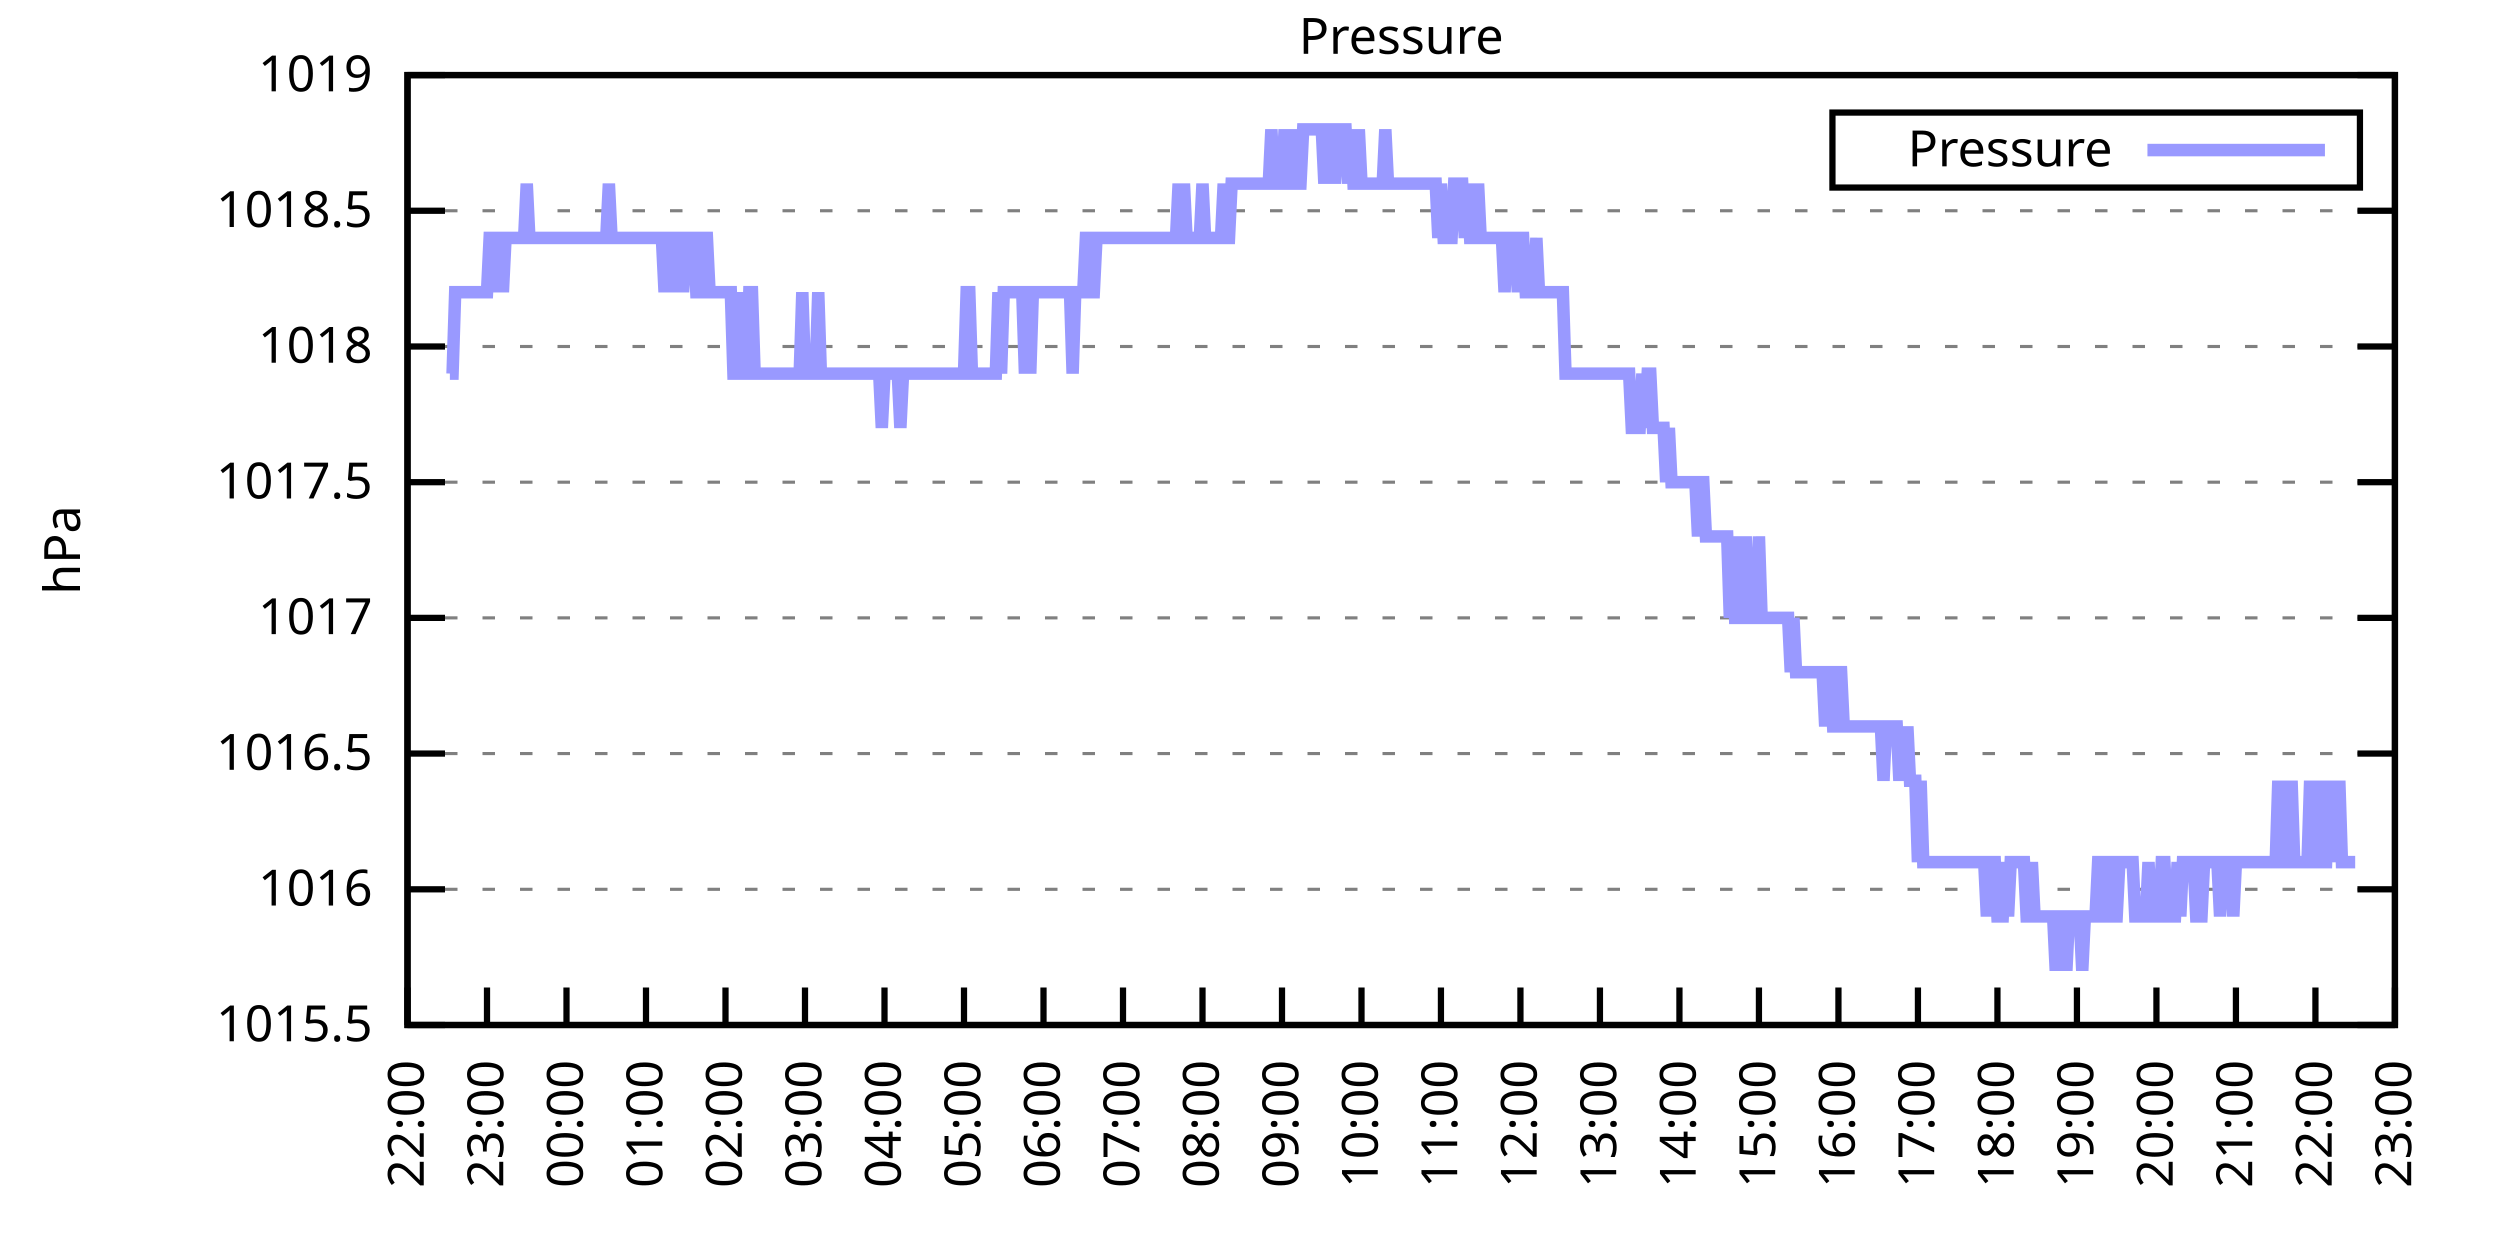
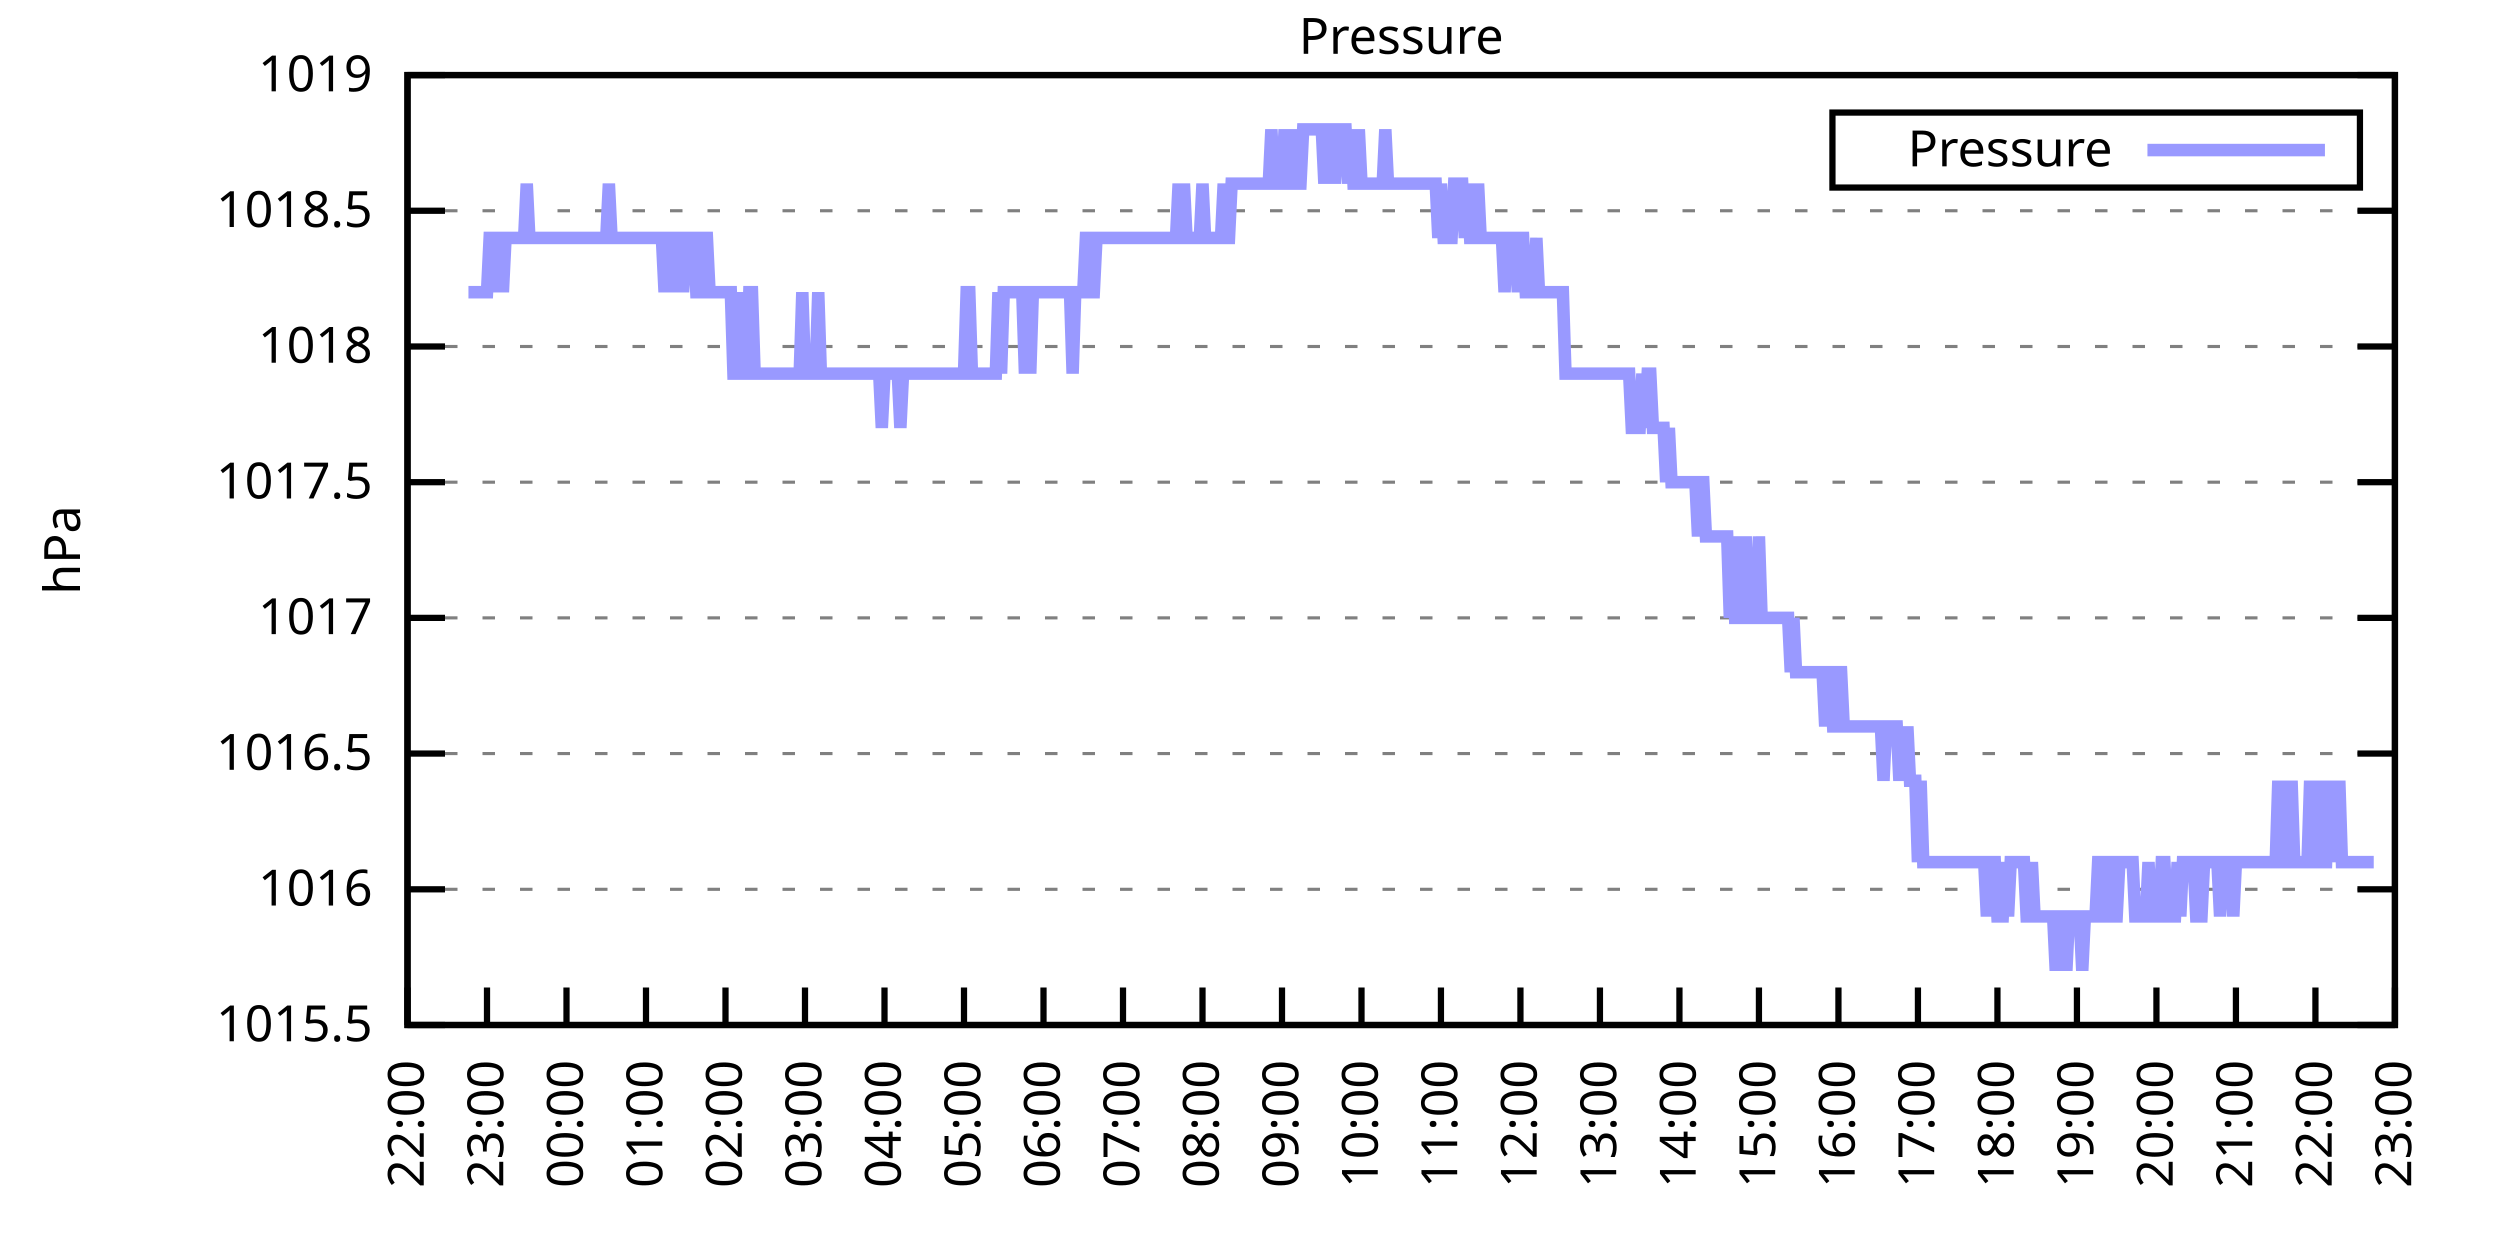
<svg xmlns="http://www.w3.org/2000/svg" xmlns:xlink="http://www.w3.org/1999/xlink" width="400" height="200" viewBox="0 0 400 200">
  <g id="gnuplot_canvas">
    <rect x="0" y="0" width="400" height="200" fill="none" />
    <defs>
      <circle id="gpDot" r="0.5" stroke-width="0.5" stroke="currentColor" />
      <path id="gpPt0" stroke-width="0.333" stroke="currentColor" d="M-1,0 h2 M0,-1 v2" />
      <path id="gpPt1" stroke-width="0.333" stroke="currentColor" d="M-1,-1 L1,1 M1,-1 L-1,1" />
      <path id="gpPt2" stroke-width="0.333" stroke="currentColor" d="M-1,0 L1,0 M0,-1 L0,1 M-1,-1 L1,1 M-1,1 L1,-1" />
      <rect id="gpPt3" stroke-width="0.333" stroke="currentColor" x="-1" y="-1" width="2" height="2" />
      <rect id="gpPt4" stroke-width="0.333" stroke="currentColor" fill="currentColor" x="-1" y="-1" width="2" height="2" />
      <circle id="gpPt5" stroke-width="0.333" stroke="currentColor" cx="0" cy="0" r="1" />
      <use xlink:href="#gpPt5" id="gpPt6" fill="currentColor" stroke="none" />
      <path id="gpPt7" stroke-width="0.333" stroke="currentColor" d="M0,-1.33 L-1.33,0.67 L1.33,0.67 z" />
      <use xlink:href="#gpPt7" id="gpPt8" fill="currentColor" stroke="none" />
      <use xlink:href="#gpPt7" id="gpPt9" stroke="currentColor" transform="rotate(180)" />
      <use xlink:href="#gpPt9" id="gpPt10" fill="currentColor" stroke="none" />
      <use xlink:href="#gpPt3" id="gpPt11" stroke="currentColor" transform="rotate(45)" />
      <use xlink:href="#gpPt11" id="gpPt12" fill="currentColor" stroke="none" />
      <path id="gpPt13" stroke-width="0.333" stroke="currentColor" d="M0,1.330 L1.265,0.411 L0.782,-1.067 L-0.782,-1.076 L-1.265,0.411 z" />
      <use xlink:href="#gpPt13" id="gpPt14" fill="currentColor" stroke="none" />
      <filter id="textbox" filterUnits="objectBoundingBox" x="0" y="0" height="1" width="1">
        <feFlood flood-color="white" flood-opacity="1" result="bgnd" />
        <feComposite in="SourceGraphic" in2="bgnd" operator="atop" />
      </filter>
      <filter id="greybox" filterUnits="objectBoundingBox" x="0" y="0" height="1" width="1">
        <feFlood flood-color="lightgrey" flood-opacity="1" result="grey" />
        <feComposite in="SourceGraphic" in2="grey" operator="atop" />
      </filter>
    </defs>
    <g fill="none" color="white" stroke="currentColor" stroke-width="1.00" stroke-linecap="butt" stroke-linejoin="miter">
</g>
    <g fill="none" color="black" stroke="currentColor" stroke-width="1.00" stroke-linecap="butt" stroke-linejoin="miter">
      <g stroke="none" shape-rendering="crispEdges">
        <polygon fill="rgb(255, 255, 255)" points="65.20,164.00 383.18,164.00 383.18,12.02 65.20,12.02 " />
      </g>
    </g>
    <g fill="none" color="black" stroke="currentColor" stroke-width="1.00" stroke-linecap="butt" stroke-linejoin="miter">
</g>
    <g fill="none" color="black" stroke="black" stroke-width="0.50" stroke-linecap="butt" stroke-linejoin="miter">
</g>
    <g fill="none" color="gray" stroke="currentColor" stroke-width="0.50" stroke-linecap="butt" stroke-linejoin="miter">
      <path stroke="gray" stroke-dasharray="2,4" class="gridline" d="M65.20,164.00 L383.19,164.00  " />
    </g>
    <g fill="none" color="gray" stroke="gray" stroke-width="1.00" stroke-linecap="butt" stroke-linejoin="miter">
</g>
    <g fill="none" color="black" stroke="currentColor" stroke-width="1.00" stroke-linecap="butt" stroke-linejoin="miter">
      <path stroke="black" d="M65.20,164.00 L71.20,164.00 M383.19,164.00 L377.19,164.00  " />
      <g transform="translate(59.60,166.60)" stroke="none" fill="black" font-family="Sans" font-size="8.00" text-anchor="end">
        <text>
          <tspan font-family="Sans"> 1015.5</tspan>
        </text>
      </g>
    </g>
    <g fill="none" color="black" stroke="currentColor" stroke-width="1.00" stroke-linecap="butt" stroke-linejoin="miter">
</g>
    <g fill="none" color="black" stroke="black" stroke-width="0.50" stroke-linecap="butt" stroke-linejoin="miter">
</g>
    <g fill="none" color="gray" stroke="currentColor" stroke-width="0.50" stroke-linecap="butt" stroke-linejoin="miter">
      <path stroke="gray" stroke-dasharray="2,4" class="gridline" d="M65.20,142.29 L383.19,142.29  " />
    </g>
    <g fill="none" color="gray" stroke="gray" stroke-width="1.00" stroke-linecap="butt" stroke-linejoin="miter">
</g>
    <g fill="none" color="black" stroke="currentColor" stroke-width="1.00" stroke-linecap="butt" stroke-linejoin="miter">
      <path stroke="black" d="M65.20,142.29 L71.20,142.29 M383.19,142.29 L377.19,142.29  " />
      <g transform="translate(59.60,144.89)" stroke="none" fill="black" font-family="Sans" font-size="8.00" text-anchor="end">
        <text>
          <tspan font-family="Sans"> 1016</tspan>
        </text>
      </g>
    </g>
    <g fill="none" color="black" stroke="currentColor" stroke-width="1.00" stroke-linecap="butt" stroke-linejoin="miter">
</g>
    <g fill="none" color="black" stroke="black" stroke-width="0.50" stroke-linecap="butt" stroke-linejoin="miter">
</g>
    <g fill="none" color="gray" stroke="currentColor" stroke-width="0.50" stroke-linecap="butt" stroke-linejoin="miter">
      <path stroke="gray" stroke-dasharray="2,4" class="gridline" d="M65.20,120.57 L383.19,120.57  " />
    </g>
    <g fill="none" color="gray" stroke="gray" stroke-width="1.00" stroke-linecap="butt" stroke-linejoin="miter">
</g>
    <g fill="none" color="black" stroke="currentColor" stroke-width="1.00" stroke-linecap="butt" stroke-linejoin="miter">
      <path stroke="black" d="M65.20,120.57 L71.20,120.57 M383.19,120.57 L377.19,120.57  " />
      <g transform="translate(59.60,123.17)" stroke="none" fill="black" font-family="Sans" font-size="8.00" text-anchor="end">
        <text>
          <tspan font-family="Sans"> 1016.5</tspan>
        </text>
      </g>
    </g>
    <g fill="none" color="black" stroke="currentColor" stroke-width="1.00" stroke-linecap="butt" stroke-linejoin="miter">
</g>
    <g fill="none" color="black" stroke="black" stroke-width="0.50" stroke-linecap="butt" stroke-linejoin="miter">
</g>
    <g fill="none" color="gray" stroke="currentColor" stroke-width="0.50" stroke-linecap="butt" stroke-linejoin="miter">
      <path stroke="gray" stroke-dasharray="2,4" class="gridline" d="M65.20,98.86 L383.19,98.86  " />
    </g>
    <g fill="none" color="gray" stroke="gray" stroke-width="1.00" stroke-linecap="butt" stroke-linejoin="miter">
</g>
    <g fill="none" color="black" stroke="currentColor" stroke-width="1.00" stroke-linecap="butt" stroke-linejoin="miter">
      <path stroke="black" d="M65.20,98.86 L71.20,98.86 M383.19,98.86 L377.19,98.86  " />
      <g transform="translate(59.60,101.46)" stroke="none" fill="black" font-family="Sans" font-size="8.00" text-anchor="end">
        <text>
          <tspan font-family="Sans"> 1017</tspan>
        </text>
      </g>
    </g>
    <g fill="none" color="black" stroke="currentColor" stroke-width="1.00" stroke-linecap="butt" stroke-linejoin="miter">
</g>
    <g fill="none" color="black" stroke="black" stroke-width="0.50" stroke-linecap="butt" stroke-linejoin="miter">
</g>
    <g fill="none" color="gray" stroke="currentColor" stroke-width="0.50" stroke-linecap="butt" stroke-linejoin="miter">
      <path stroke="gray" stroke-dasharray="2,4" class="gridline" d="M65.20,77.15 L383.19,77.15  " />
    </g>
    <g fill="none" color="gray" stroke="gray" stroke-width="1.00" stroke-linecap="butt" stroke-linejoin="miter">
</g>
    <g fill="none" color="black" stroke="currentColor" stroke-width="1.00" stroke-linecap="butt" stroke-linejoin="miter">
      <path stroke="black" d="M65.20,77.15 L71.20,77.15 M383.19,77.15 L377.19,77.15  " />
      <g transform="translate(59.60,79.75)" stroke="none" fill="black" font-family="Sans" font-size="8.00" text-anchor="end">
        <text>
          <tspan font-family="Sans"> 1017.5</tspan>
        </text>
      </g>
    </g>
    <g fill="none" color="black" stroke="currentColor" stroke-width="1.00" stroke-linecap="butt" stroke-linejoin="miter">
</g>
    <g fill="none" color="black" stroke="black" stroke-width="0.50" stroke-linecap="butt" stroke-linejoin="miter">
</g>
    <g fill="none" color="gray" stroke="currentColor" stroke-width="0.50" stroke-linecap="butt" stroke-linejoin="miter">
      <path stroke="gray" stroke-dasharray="2,4" class="gridline" d="M65.20,55.44 L383.19,55.44  " />
    </g>
    <g fill="none" color="gray" stroke="gray" stroke-width="1.00" stroke-linecap="butt" stroke-linejoin="miter">
</g>
    <g fill="none" color="black" stroke="currentColor" stroke-width="1.00" stroke-linecap="butt" stroke-linejoin="miter">
      <path stroke="black" d="M65.20,55.44 L71.20,55.44 M383.19,55.44 L377.19,55.44  " />
      <g transform="translate(59.60,58.04)" stroke="none" fill="black" font-family="Sans" font-size="8.00" text-anchor="end">
        <text>
          <tspan font-family="Sans"> 1018</tspan>
        </text>
      </g>
    </g>
    <g fill="none" color="black" stroke="currentColor" stroke-width="1.00" stroke-linecap="butt" stroke-linejoin="miter">
</g>
    <g fill="none" color="black" stroke="black" stroke-width="0.50" stroke-linecap="butt" stroke-linejoin="miter">
</g>
    <g fill="none" color="gray" stroke="currentColor" stroke-width="0.50" stroke-linecap="butt" stroke-linejoin="miter">
      <path stroke="gray" stroke-dasharray="2,4" class="gridline" d="M65.20,33.72 L383.19,33.72  " />
    </g>
    <g fill="none" color="gray" stroke="gray" stroke-width="1.00" stroke-linecap="butt" stroke-linejoin="miter">
</g>
    <g fill="none" color="black" stroke="currentColor" stroke-width="1.00" stroke-linecap="butt" stroke-linejoin="miter">
      <path stroke="black" d="M65.20,33.72 L71.20,33.72 M383.19,33.72 L377.19,33.72  " />
      <g transform="translate(59.60,36.32)" stroke="none" fill="black" font-family="Sans" font-size="8.00" text-anchor="end">
        <text>
          <tspan font-family="Sans"> 1018.5</tspan>
        </text>
      </g>
    </g>
    <g fill="none" color="black" stroke="currentColor" stroke-width="1.00" stroke-linecap="butt" stroke-linejoin="miter">
</g>
    <g fill="none" color="black" stroke="black" stroke-width="0.50" stroke-linecap="butt" stroke-linejoin="miter">
</g>
    <g fill="none" color="gray" stroke="currentColor" stroke-width="0.50" stroke-linecap="butt" stroke-linejoin="miter">
      <path stroke="gray" stroke-dasharray="2,4" class="gridline" d="M65.20,12.01 L383.19,12.01  " />
    </g>
    <g fill="none" color="gray" stroke="gray" stroke-width="1.00" stroke-linecap="butt" stroke-linejoin="miter">
</g>
    <g fill="none" color="black" stroke="currentColor" stroke-width="1.00" stroke-linecap="butt" stroke-linejoin="miter">
      <path stroke="black" d="M65.20,12.01 L71.20,12.01 M383.19,12.01 L377.19,12.01  " />
      <g transform="translate(59.60,14.61)" stroke="none" fill="black" font-family="Sans" font-size="8.00" text-anchor="end">
        <text>
          <tspan font-family="Sans"> 1019</tspan>
        </text>
      </g>
    </g>
    <g fill="none" color="black" stroke="currentColor" stroke-width="1.00" stroke-linecap="butt" stroke-linejoin="miter">
      <path stroke="black" d="M65.20,164.00 L65.20,158.00  " />
      <g transform="translate(67.80,169.60) rotate(270.00)" stroke="none" fill="black" font-family="Sans" font-size="8.00" text-anchor="end">
        <text>
          <tspan font-family="Sans">22:00</tspan>
        </text>
      </g>
    </g>
    <g fill="none" color="black" stroke="currentColor" stroke-width="1.00" stroke-linecap="butt" stroke-linejoin="miter">
      <path stroke="black" d="M77.92,164.00 L77.92,158.00  " />
      <g transform="translate(80.52,169.60) rotate(270.00)" stroke="none" fill="black" font-family="Sans" font-size="8.00" text-anchor="end">
        <text>
          <tspan font-family="Sans">23:00</tspan>
        </text>
      </g>
    </g>
    <g fill="none" color="black" stroke="currentColor" stroke-width="1.00" stroke-linecap="butt" stroke-linejoin="miter">
      <path stroke="black" d="M90.64,164.00 L90.64,158.00  " />
      <g transform="translate(93.24,169.60) rotate(270.00)" stroke="none" fill="black" font-family="Sans" font-size="8.00" text-anchor="end">
        <text>
          <tspan font-family="Sans">00:00</tspan>
        </text>
      </g>
    </g>
    <g fill="none" color="black" stroke="currentColor" stroke-width="1.00" stroke-linecap="butt" stroke-linejoin="miter">
      <path stroke="black" d="M103.36,164.00 L103.36,158.00  " />
      <g transform="translate(105.96,169.60) rotate(270.00)" stroke="none" fill="black" font-family="Sans" font-size="8.00" text-anchor="end">
        <text>
          <tspan font-family="Sans">01:00</tspan>
        </text>
      </g>
    </g>
    <g fill="none" color="black" stroke="currentColor" stroke-width="1.00" stroke-linecap="butt" stroke-linejoin="miter">
      <path stroke="black" d="M116.08,164.00 L116.08,158.00  " />
      <g transform="translate(118.68,169.60) rotate(270.00)" stroke="none" fill="black" font-family="Sans" font-size="8.00" text-anchor="end">
        <text>
          <tspan font-family="Sans">02:00</tspan>
        </text>
      </g>
    </g>
    <g fill="none" color="black" stroke="currentColor" stroke-width="1.00" stroke-linecap="butt" stroke-linejoin="miter">
      <path stroke="black" d="M128.80,164.00 L128.80,158.00  " />
      <g transform="translate(131.40,169.60) rotate(270.00)" stroke="none" fill="black" font-family="Sans" font-size="8.00" text-anchor="end">
        <text>
          <tspan font-family="Sans">03:00</tspan>
        </text>
      </g>
    </g>
    <g fill="none" color="black" stroke="currentColor" stroke-width="1.00" stroke-linecap="butt" stroke-linejoin="miter">
      <path stroke="black" d="M141.52,164.00 L141.52,158.00  " />
      <g transform="translate(144.12,169.60) rotate(270.00)" stroke="none" fill="black" font-family="Sans" font-size="8.00" text-anchor="end">
        <text>
          <tspan font-family="Sans">04:00</tspan>
        </text>
      </g>
    </g>
    <g fill="none" color="black" stroke="currentColor" stroke-width="1.00" stroke-linecap="butt" stroke-linejoin="miter">
      <path stroke="black" d="M154.24,164.00 L154.24,158.00  " />
      <g transform="translate(156.84,169.60) rotate(270.00)" stroke="none" fill="black" font-family="Sans" font-size="8.00" text-anchor="end">
        <text>
          <tspan font-family="Sans">05:00</tspan>
        </text>
      </g>
    </g>
    <g fill="none" color="black" stroke="currentColor" stroke-width="1.00" stroke-linecap="butt" stroke-linejoin="miter">
      <path stroke="black" d="M166.96,164.00 L166.96,158.00  " />
      <g transform="translate(169.56,169.60) rotate(270.00)" stroke="none" fill="black" font-family="Sans" font-size="8.00" text-anchor="end">
        <text>
          <tspan font-family="Sans">06:00</tspan>
        </text>
      </g>
    </g>
    <g fill="none" color="black" stroke="currentColor" stroke-width="1.00" stroke-linecap="butt" stroke-linejoin="miter">
      <path stroke="black" d="M179.68,164.00 L179.68,158.00  " />
      <g transform="translate(182.28,169.60) rotate(270.00)" stroke="none" fill="black" font-family="Sans" font-size="8.00" text-anchor="end">
        <text>
          <tspan font-family="Sans">07:00</tspan>
        </text>
      </g>
    </g>
    <g fill="none" color="black" stroke="currentColor" stroke-width="1.00" stroke-linecap="butt" stroke-linejoin="miter">
      <path stroke="black" d="M192.40,164.00 L192.40,158.00  " />
      <g transform="translate(195.00,169.60) rotate(270.00)" stroke="none" fill="black" font-family="Sans" font-size="8.00" text-anchor="end">
        <text>
          <tspan font-family="Sans">08:00</tspan>
        </text>
      </g>
    </g>
    <g fill="none" color="black" stroke="currentColor" stroke-width="1.00" stroke-linecap="butt" stroke-linejoin="miter">
      <path stroke="black" d="M205.12,164.00 L205.12,158.00  " />
      <g transform="translate(207.72,169.60) rotate(270.00)" stroke="none" fill="black" font-family="Sans" font-size="8.00" text-anchor="end">
        <text>
          <tspan font-family="Sans">09:00</tspan>
        </text>
      </g>
    </g>
    <g fill="none" color="black" stroke="currentColor" stroke-width="1.00" stroke-linecap="butt" stroke-linejoin="miter">
      <path stroke="black" d="M217.84,164.00 L217.84,158.00  " />
      <g transform="translate(220.44,169.60) rotate(270.00)" stroke="none" fill="black" font-family="Sans" font-size="8.00" text-anchor="end">
        <text>
          <tspan font-family="Sans">10:00</tspan>
        </text>
      </g>
    </g>
    <g fill="none" color="black" stroke="currentColor" stroke-width="1.00" stroke-linecap="butt" stroke-linejoin="miter">
      <path stroke="black" d="M230.55,164.00 L230.55,158.00  " />
      <g transform="translate(233.15,169.60) rotate(270.00)" stroke="none" fill="black" font-family="Sans" font-size="8.00" text-anchor="end">
        <text>
          <tspan font-family="Sans">11:00</tspan>
        </text>
      </g>
    </g>
    <g fill="none" color="black" stroke="currentColor" stroke-width="1.00" stroke-linecap="butt" stroke-linejoin="miter">
      <path stroke="black" d="M243.27,164.00 L243.27,158.00  " />
      <g transform="translate(245.87,169.60) rotate(270.00)" stroke="none" fill="black" font-family="Sans" font-size="8.00" text-anchor="end">
        <text>
          <tspan font-family="Sans">12:00</tspan>
        </text>
      </g>
    </g>
    <g fill="none" color="black" stroke="currentColor" stroke-width="1.00" stroke-linecap="butt" stroke-linejoin="miter">
      <path stroke="black" d="M255.99,164.00 L255.99,158.00  " />
      <g transform="translate(258.59,169.60) rotate(270.00)" stroke="none" fill="black" font-family="Sans" font-size="8.00" text-anchor="end">
        <text>
          <tspan font-family="Sans">13:00</tspan>
        </text>
      </g>
    </g>
    <g fill="none" color="black" stroke="currentColor" stroke-width="1.00" stroke-linecap="butt" stroke-linejoin="miter">
      <path stroke="black" d="M268.71,164.00 L268.71,158.00  " />
      <g transform="translate(271.31,169.60) rotate(270.00)" stroke="none" fill="black" font-family="Sans" font-size="8.00" text-anchor="end">
        <text>
          <tspan font-family="Sans">14:00</tspan>
        </text>
      </g>
    </g>
    <g fill="none" color="black" stroke="currentColor" stroke-width="1.00" stroke-linecap="butt" stroke-linejoin="miter">
      <path stroke="black" d="M281.43,164.00 L281.43,158.00  " />
      <g transform="translate(284.03,169.60) rotate(270.00)" stroke="none" fill="black" font-family="Sans" font-size="8.00" text-anchor="end">
        <text>
          <tspan font-family="Sans">15:00</tspan>
        </text>
      </g>
    </g>
    <g fill="none" color="black" stroke="currentColor" stroke-width="1.00" stroke-linecap="butt" stroke-linejoin="miter">
      <path stroke="black" d="M294.15,164.00 L294.15,158.00  " />
      <g transform="translate(296.75,169.60) rotate(270.00)" stroke="none" fill="black" font-family="Sans" font-size="8.00" text-anchor="end">
        <text>
          <tspan font-family="Sans">16:00</tspan>
        </text>
      </g>
    </g>
    <g fill="none" color="black" stroke="currentColor" stroke-width="1.00" stroke-linecap="butt" stroke-linejoin="miter">
      <path stroke="black" d="M306.87,164.00 L306.87,158.00  " />
      <g transform="translate(309.47,169.60) rotate(270.00)" stroke="none" fill="black" font-family="Sans" font-size="8.00" text-anchor="end">
        <text>
          <tspan font-family="Sans">17:00</tspan>
        </text>
      </g>
    </g>
    <g fill="none" color="black" stroke="currentColor" stroke-width="1.00" stroke-linecap="butt" stroke-linejoin="miter">
      <path stroke="black" d="M319.59,164.00 L319.59,158.00  " />
      <g transform="translate(322.19,169.60) rotate(270.00)" stroke="none" fill="black" font-family="Sans" font-size="8.00" text-anchor="end">
        <text>
          <tspan font-family="Sans">18:00</tspan>
        </text>
      </g>
    </g>
    <g fill="none" color="black" stroke="currentColor" stroke-width="1.00" stroke-linecap="butt" stroke-linejoin="miter">
      <path stroke="black" d="M332.31,164.00 L332.31,158.00  " />
      <g transform="translate(334.91,169.60) rotate(270.00)" stroke="none" fill="black" font-family="Sans" font-size="8.00" text-anchor="end">
        <text>
          <tspan font-family="Sans">19:00</tspan>
        </text>
      </g>
    </g>
    <g fill="none" color="black" stroke="currentColor" stroke-width="1.00" stroke-linecap="butt" stroke-linejoin="miter">
      <path stroke="black" d="M345.03,164.00 L345.03,158.00  " />
      <g transform="translate(347.63,169.60) rotate(270.00)" stroke="none" fill="black" font-family="Sans" font-size="8.00" text-anchor="end">
        <text>
          <tspan font-family="Sans">20:00</tspan>
        </text>
      </g>
    </g>
    <g fill="none" color="black" stroke="currentColor" stroke-width="1.00" stroke-linecap="butt" stroke-linejoin="miter">
      <path stroke="black" d="M357.75,164.00 L357.75,158.00  " />
      <g transform="translate(360.35,169.60) rotate(270.00)" stroke="none" fill="black" font-family="Sans" font-size="8.00" text-anchor="end">
        <text>
          <tspan font-family="Sans">21:00</tspan>
        </text>
      </g>
    </g>
    <g fill="none" color="black" stroke="currentColor" stroke-width="1.00" stroke-linecap="butt" stroke-linejoin="miter">
      <path stroke="black" d="M370.47,164.00 L370.47,158.00  " />
      <g transform="translate(373.07,169.60) rotate(270.00)" stroke="none" fill="black" font-family="Sans" font-size="8.00" text-anchor="end">
        <text>
          <tspan font-family="Sans">22:00</tspan>
        </text>
      </g>
    </g>
    <g fill="none" color="black" stroke="currentColor" stroke-width="1.00" stroke-linecap="butt" stroke-linejoin="miter">
      <path stroke="black" d="M383.19,164.00 L383.19,158.00  " />
      <g transform="translate(385.79,169.60) rotate(270.00)" stroke="none" fill="black" font-family="Sans" font-size="8.00" text-anchor="end">
        <text>
          <tspan font-family="Sans">23:00</tspan>
        </text>
      </g>
    </g>
    <g fill="none" color="black" stroke="currentColor" stroke-width="1.00" stroke-linecap="butt" stroke-linejoin="miter">
</g>
    <g fill="none" color="black" stroke="currentColor" stroke-width="1.00" stroke-linecap="butt" stroke-linejoin="miter">
      <path stroke="black" d="M65.20,12.01 L65.20,164.00 L383.19,164.00 L383.19,12.01 L65.20,12.01 Z  " />
    </g>
    <g fill="none" color="black" stroke="currentColor" stroke-width="1.00" stroke-linecap="butt" stroke-linejoin="miter">
</g>
    <g fill="none" color="black" stroke="currentColor" stroke-width="1.00" stroke-linecap="butt" stroke-linejoin="miter">
      <path stroke="black" d="M293.19,30.01 L293.19,18.01 L377.59,18.01 L377.59,30.01 L293.19,30.01 Z  " />
    </g>
    <g id="Pressure_plot_1">
      <g fill="none" color="white" stroke="black" stroke-width="2.00" stroke-linecap="butt" stroke-linejoin="miter">
</g>
      <g fill="none" color="black" stroke="currentColor" stroke-width="2.00" stroke-linecap="butt" stroke-linejoin="miter">
        <g transform="translate(337.99,26.61)" stroke="none" fill="black" font-family="Sans" font-size="8.00" text-anchor="end">
          <text>
            <tspan font-family="Sans">Pressure</tspan>
          </text>
        </g>
      </g>
      <g fill="none" color="black" stroke="currentColor" stroke-width="2.00" stroke-linecap="butt" stroke-linejoin="miter">
-         <path stroke="rgb(153, 153, 255)" d="M343.59,24.01 L371.99,24.01 M71.98,59.78 L72.41,59.78 L72.83,46.75 L73.26,46.75 L73.68,46.75 L74.10,46.75   L74.53,46.75 L74.95,46.75 L75.38,46.75 L75.80,46.75 L76.22,46.75 L76.65,46.75 L77.07,46.75 L77.50,46.75   L77.92,46.75 L78.34,38.07 L78.77,38.07 L79.19,46.75 L79.62,38.07 L80.04,38.07 L80.46,46.75 L80.89,38.07   L81.31,38.07 L81.74,38.07 L82.16,38.07 L82.58,38.07 L83.01,38.07 L83.43,38.07 L83.86,38.07 L84.28,29.38   L84.70,38.07 L85.13,38.07 L85.55,38.07 L85.98,38.07 L86.40,38.07 L86.82,38.07 L87.25,38.07 L87.67,38.07   L88.10,38.07 L88.52,38.07 L88.94,38.07 L89.37,38.07 L89.79,38.07 L90.22,38.07 L90.64,38.07 L91.06,38.07   L91.49,38.07 L91.91,38.07 L92.34,38.07 L92.76,38.07 L93.18,38.07 L93.61,38.07 L94.03,38.07 L94.46,38.07   L94.88,38.07 L95.30,38.07 L95.73,38.07 L96.15,38.07 L96.58,38.07 L97.00,38.07 L97.42,29.38 L97.85,38.07   L98.27,38.07 L98.69,38.07 L99.12,38.07 L99.54,38.07 L99.97,38.07 L100.39,38.07 L100.81,38.07 L101.24,38.07   L101.66,38.07 L102.09,38.07 L102.51,38.07 L102.93,38.07 L103.36,38.07 L103.78,38.07 L104.21,38.07 L104.63,38.07   L105.05,38.07 L105.48,38.07 L105.90,38.07 L106.33,46.75 L106.75,38.07 L107.17,38.07 L107.60,46.75 L108.02,38.07   L108.45,38.07 L108.87,38.07 L109.29,46.75 L109.72,38.07 L110.14,38.07 L110.57,38.07 L110.99,38.07 L111.41,46.75   L111.84,46.75 L112.26,38.07 L112.69,38.07 L113.11,38.07 L113.53,46.75 L113.96,46.75 L114.38,46.75 L114.81,46.75   L115.23,46.75 L115.65,46.75 L116.08,46.75 L116.50,46.75 L116.93,46.75 L117.35,59.78 L117.77,59.78 L118.20,59.78   L118.62,46.75 L119.05,59.78 L119.47,59.78 L119.89,46.75 L120.32,46.75 L120.74,59.78 L121.17,59.78 L121.59,59.78   L122.01,59.78 L122.44,59.78 L122.86,59.78 L123.29,59.78 L123.71,59.78 L124.13,59.78 L124.56,59.78 L124.98,59.78   L125.41,59.78 L125.83,59.78 L126.25,59.78 L126.68,59.78 L127.10,59.78 L127.53,59.78 L127.95,59.78 L128.37,46.75   L128.80,59.78 L129.22,59.78 L129.65,59.78 L130.07,59.78 L130.49,59.78 L130.92,46.75 L131.34,59.78 L131.77,59.78   L132.19,59.78 L132.61,59.78 L133.04,59.78 L133.46,59.78 L133.89,59.78 L134.31,59.78 L134.73,59.78 L135.16,59.78   L135.58,59.78 L136.01,59.78 L136.43,59.78 L136.85,59.78 L137.28,59.78 L137.70,59.78 L138.13,59.78 L138.55,59.78   L138.97,59.78 L139.40,59.78 L139.82,59.78 L140.25,59.78 L140.67,59.78 L141.09,68.46 L141.52,59.78 L141.94,59.78   L142.37,59.78 L142.79,59.78 L143.21,59.78 L143.64,59.78 L144.06,68.46 L144.49,59.78 L144.91,59.78 L145.33,59.78   L145.76,59.78 L146.18,59.78 L146.61,59.78 L147.03,59.78 L147.45,59.78 L147.88,59.78 L148.30,59.78 L148.73,59.78   L149.15,59.78 L149.57,59.78 L150.00,59.78 L150.42,59.78 L150.85,59.78 L151.27,59.78 L151.69,59.78 L152.12,59.78   L152.54,59.78 L152.97,59.78 L153.39,59.78 L153.81,59.78 L154.24,59.78 L154.66,46.75 L155.09,46.75 L155.51,59.78   L155.93,59.78 L156.36,59.78 L156.78,59.78 L157.21,59.78 L157.63,59.78 L158.05,59.78 L158.48,59.78 L158.90,59.78   L159.33,59.78 L159.75,46.75 L160.17,59.78 L160.60,46.75 L161.02,46.75 L161.44,46.75 L161.87,46.75 L162.29,46.75   L162.72,46.75 L163.14,46.75 L163.56,46.75 L163.99,59.78 L164.41,46.75 L164.84,59.78 L165.26,46.75 L165.68,46.75   L166.11,46.75 L166.53,46.75 L166.96,46.75 L167.38,46.75 L167.80,46.75 L168.23,46.75 L168.65,46.75 L169.08,46.75   L169.50,46.75 L169.92,46.75 L170.35,46.75 L170.77,46.75 L171.20,46.75 L171.62,59.78 L172.04,46.75 L172.47,46.75   L172.89,46.75 L173.32,46.75 L173.74,38.07 L174.16,38.07 L174.59,46.75 L175.01,46.75 L175.44,38.07 L175.86,38.07   L176.28,38.07 L176.71,38.07 L177.13,38.07 L177.56,38.07 L177.98,38.07 L178.40,38.07 L178.83,38.07 L179.25,38.07   L179.68,38.07 L180.10,38.07 L180.52,38.07 L180.95,38.07 L181.37,38.07 L181.80,38.07 L182.22,38.07 L182.64,38.07   L183.07,38.07 L183.49,38.07 L183.92,38.07 L184.34,38.07 L184.76,38.07 L185.19,38.07 L185.61,38.07 L186.04,38.07   L186.46,38.07 L186.88,38.07 L187.31,38.07 L187.73,38.07 L188.16,38.07 L188.58,29.38 L189.00,38.07 L189.43,29.38   L189.85,38.07 L190.28,38.07 L190.70,38.07 L191.12,38.07 L191.55,38.07 L191.97,38.07 L192.40,29.38 L192.82,38.07   L193.24,38.07 L193.67,38.07 L194.09,38.07 L194.52,38.07 L194.94,38.07 L195.36,38.07 L195.79,29.38 L196.21,38.07   L196.64,38.07 L197.06,29.38 L197.48,29.38 L197.91,29.38 L198.33,29.38 L198.76,29.38 L199.18,29.38 L199.60,29.38   L200.03,29.38 L200.45,29.38 L200.88,29.38 L201.30,29.38 L201.72,29.38 L202.15,29.38 L202.57,29.38 L203.00,29.38   L203.42,20.70 L203.84,29.38 L204.27,29.38 L204.69,29.38 L205.12,29.38 L205.54,20.70 L205.96,29.38 L206.39,29.38   L206.81,20.70 L207.24,29.38 L207.66,29.38 L208.08,29.38 L208.51,20.70 L208.93,20.70 L209.36,20.70 L209.78,20.70   L210.20,20.70 L210.63,20.70 L211.05,20.70 L211.48,20.70 L211.90,29.38 L212.32,20.70 L212.75,20.70 L213.17,20.70   L213.60,29.38 L214.02,20.70 L214.44,20.70 L214.87,20.70 L215.29,20.70 L215.72,29.38 L216.14,20.70 L216.56,29.38   L216.99,29.38 L217.41,20.70 L217.84,29.38 L218.26,29.38 L218.68,29.38 L219.11,29.38 L219.53,29.38 L219.96,29.38   L220.38,29.38 L220.80,29.38 L221.23,29.38 L221.65,20.70 L222.08,29.38 L222.50,29.38 L222.92,29.38 L223.35,29.38   L223.77,29.38 L224.20,29.38 L224.62,29.38 L225.04,29.38 L225.47,29.38 L225.89,29.38 L226.31,29.38 L226.74,29.38   L227.16,29.38 L227.59,29.38 L228.01,29.38 L228.43,29.38 L228.86,29.38 L229.28,29.38 L229.71,29.38 L230.13,38.07   L230.55,29.38 L230.98,38.07 L231.40,38.07 L231.83,38.07 L232.25,38.07 L232.67,29.38 L233.10,29.38 L233.52,29.38   L233.95,29.38 L234.37,38.07 L234.79,29.38 L235.22,38.07 L235.64,38.07 L236.07,38.07 L236.49,29.38 L236.91,38.07   L237.34,38.07 L237.76,38.07 L238.19,38.07 L238.61,38.07 L239.03,38.07 L239.46,38.07 L239.88,38.07 L240.31,38.07   L240.73,46.75 L241.15,38.07 L241.58,38.07 L242.00,38.07 L242.43,38.07 L242.85,46.75 L243.27,38.07 L243.70,38.07   L244.12,46.75 L244.55,46.75 L244.97,46.75 L245.39,46.75 L245.82,38.07 L246.24,46.75 L246.67,46.75 L247.09,46.75   L247.51,46.75 L247.94,46.75 L248.36,46.75 L248.79,46.75 L249.21,46.75 L249.63,46.75 L250.06,46.75 L250.48,59.78   L250.91,59.78 L251.33,59.78 L251.75,59.78 L252.18,59.78 L252.60,59.78 L253.03,59.78 L253.45,59.78 L253.87,59.78   L254.30,59.78 L254.72,59.78 L255.15,59.78 L255.57,59.78 L255.99,59.78 L256.42,59.78 L256.84,59.78 L257.27,59.78   L257.69,59.78 L258.11,59.78 L258.54,59.78 L258.96,59.78 L259.39,59.78 L259.81,59.78 L260.23,59.78 L260.66,59.78   L261.08,68.46 L261.51,68.46 L261.93,68.46 L262.35,68.46 L262.78,59.78 L263.20,68.46 L263.63,59.78 L264.05,59.78   L264.47,68.46 L264.90,68.46 L265.32,68.46 L265.75,68.46 L266.17,68.46 L266.59,77.15 L267.02,68.46 L267.44,77.15   L267.87,77.15 L268.29,77.15 L268.71,77.15 L269.14,77.15 L269.56,77.15 L269.99,77.15 L270.41,77.15 L270.83,77.15   L271.26,77.15 L271.68,85.83 L272.11,77.15 L272.53,77.15 L272.95,85.83 L273.38,85.83 L273.80,85.83 L274.23,85.83   L274.65,85.83 L275.07,85.83 L275.50,85.83 L275.92,85.83 L276.35,85.83 L276.77,98.86 L277.19,85.83 L277.62,98.86   L278.04,98.86 L278.47,85.83 L278.89,98.86 L279.31,85.83 L279.74,98.86 L280.16,98.86 L280.59,98.86 L281.01,98.86   L281.43,85.83 L281.86,98.86 L282.28,98.86 L282.71,98.86 L283.13,98.86 L283.55,98.86 L283.98,98.86 L284.40,98.86   L284.83,98.86 L285.25,98.86 L285.67,98.86 L286.10,98.86 L286.52,107.55 L286.95,98.86 L287.37,107.55 L287.79,107.55   L288.22,107.55 L288.64,107.55 L289.06,107.55 L289.49,107.55 L289.91,107.55 L290.34,107.55 L290.76,107.55 L291.18,107.55   L291.61,107.55 L292.03,116.23 L292.46,107.55 L292.88,107.55 L293.30,116.23 L293.73,116.23 L294.15,107.55 L294.58,107.55   L295.00,116.23 L295.42,116.23 L295.85,116.23 L296.27,116.23 L296.70,116.23 L297.12,116.23 L297.54,116.23 L297.97,116.23   L298.39,116.23 L298.82,116.23 L299.24,116.23 L299.66,116.23 L300.09,116.23 L300.51,116.23 L300.94,116.23 L301.36,124.92   L301.78,116.23 L302.21,116.23 L302.63,116.23 L303.06,116.23 L303.48,116.23 L303.90,124.92 L304.33,116.23 L304.75,124.92   L305.18,116.23 L305.60,124.92 L306.02,124.92 L306.45,124.92 L306.87,137.94 L307.30,124.92 L307.72,137.94 L308.14,137.94   L308.57,137.94 L308.99,137.94 L309.42,137.94 L309.84,137.94 L310.26,137.94 L310.69,137.94 L311.11,137.94 L311.54,137.94   L311.96,137.94 L312.38,137.94 L312.81,137.94 L313.23,137.94 L313.66,137.94 L314.08,137.94 L314.50,137.94 L314.93,137.94   L315.35,137.94 L315.78,137.94 L316.20,137.94 L316.62,137.94 L317.05,137.94 L317.47,137.94 L317.90,146.63 L318.32,137.94   L318.74,137.94 L319.17,137.94 L319.59,146.63 L320.02,146.63 L320.44,146.63 L320.86,137.94 L321.29,146.63 L321.71,137.94   L322.14,137.94 L322.56,137.94 L322.98,137.94 L323.41,137.94 L323.83,137.94 L324.26,146.63 L324.68,146.63 L325.10,137.94   L325.53,146.63 L325.95,146.63 L326.38,146.63 L326.80,146.63 L327.22,146.63 L327.65,146.63 L328.07,146.63 L328.50,146.63   L328.92,155.31 L329.34,146.63 L329.77,146.63 L330.19,146.63 L330.62,155.31 L331.04,146.63 L331.46,146.63 L331.89,146.63   L332.31,146.63 L332.74,146.63 L333.16,155.31 L333.58,146.63 L334.01,146.63 L334.43,146.63 L334.86,146.63 L335.28,146.63   L335.70,137.94 L336.13,137.94 L336.55,146.63 L336.98,146.63 L337.40,137.94 L337.82,137.94 L338.25,146.63 L338.67,146.63   L339.10,137.94 L339.52,137.94 L339.94,137.94 L340.37,137.94 L340.79,137.94 L341.22,137.94 L341.64,146.63 L342.06,146.63   L342.49,146.63 L342.91,146.63 L343.34,146.63 L343.76,137.94 L344.18,146.63 L344.61,146.63 L345.03,146.63 L345.46,146.63   L345.88,137.94 L346.30,137.94 L346.73,146.63 L347.15,146.63 L347.58,146.63 L348.00,146.63 L348.42,137.94 L348.85,146.63   L349.27,137.94 L349.70,137.94 L350.12,137.94 L350.54,137.94 L350.97,137.94 L351.39,146.63 L351.81,146.63 L352.24,146.63   L352.66,137.94 L353.09,137.94 L353.51,137.94 L353.93,137.94 L354.36,137.94 L354.78,137.94 L355.21,146.63 L355.63,137.94   L356.05,137.94 L356.48,137.94 L356.90,137.94 L357.33,146.63 L357.75,137.94 L358.17,137.94 L358.60,137.94 L359.02,137.94   L359.45,137.94 L359.87,137.94 L360.29,137.94 L360.72,137.94 L361.14,137.94 L361.57,137.94 L361.99,137.94 L362.41,137.94   L362.84,137.94 L363.26,137.94 L363.69,137.94 L364.11,137.94 L364.53,124.92 L364.96,137.94 L365.38,124.92 L365.81,137.94   L366.23,137.94 L366.65,124.92 L367.08,137.94 L367.50,137.94 L367.93,137.94 L368.35,137.94 L368.77,137.94 L369.20,137.94   L369.62,124.92 L370.05,137.94 L370.47,137.94 L370.89,137.94 L371.32,124.92 L371.74,137.94 L372.17,137.94 L372.59,124.92   L373.01,137.94 L373.44,124.92 L373.86,137.94 L374.29,124.92 L374.71,137.94 L375.13,137.94 L375.56,137.94 L375.98,137.94   L376.41,137.94 L376.83,137.94  " />
+         <path stroke="rgb(153, 153, 255)" d="M343.59,24.01 L371.99,24.01 M74.95,46.75 L75.38,46.75 L75.80,46.75 L76.22,46.75 L76.65,46.75 L77.07,46.75   L77.50,46.75 L77.92,46.75 L78.34,38.07 L78.77,38.07 L79.19,46.75 L79.62,38.07 L80.04,38.07 L80.46,46.75   L80.89,38.07 L81.31,38.07 L81.74,38.07 L82.16,38.07 L82.58,38.07 L83.01,38.07 L83.43,38.07 L83.86,38.07   L84.28,29.38 L84.70,38.07 L85.13,38.07 L85.55,38.07 L85.98,38.07 L86.40,38.07 L86.82,38.07 L87.25,38.07   L87.67,38.07 L88.10,38.07 L88.52,38.07 L88.94,38.07 L89.37,38.07 L89.79,38.07 L90.22,38.07 L90.64,38.07   L91.06,38.07 L91.49,38.07 L91.91,38.07 L92.34,38.07 L92.76,38.07 L93.18,38.07 L93.61,38.07 L94.03,38.07   L94.46,38.07 L94.88,38.07 L95.30,38.07 L95.73,38.07 L96.15,38.07 L96.58,38.07 L97.00,38.07 L97.42,29.38   L97.85,38.07 L98.27,38.07 L98.69,38.07 L99.12,38.07 L99.54,38.07 L99.97,38.07 L100.39,38.07 L100.81,38.07   L101.24,38.07 L101.66,38.07 L102.09,38.07 L102.51,38.07 L102.93,38.07 L103.36,38.07 L103.78,38.07 L104.21,38.07   L104.63,38.07 L105.05,38.07 L105.48,38.07 L105.90,38.07 L106.33,46.75 L106.75,38.07 L107.17,38.07 L107.60,46.75   L108.02,38.07 L108.45,38.07 L108.87,38.07 L109.29,46.75 L109.72,38.07 L110.14,38.07 L110.57,38.07 L110.99,38.07   L111.41,46.75 L111.84,46.75 L112.26,38.07 L112.69,38.07 L113.11,38.07 L113.53,46.75 L113.96,46.75 L114.38,46.75   L114.81,46.75 L115.23,46.75 L115.65,46.75 L116.08,46.75 L116.50,46.75 L116.93,46.75 L117.35,59.78 L117.77,59.78   L118.20,59.78 L118.62,46.75 L119.05,59.78 L119.47,59.78 L119.89,46.75 L120.32,46.75 L120.74,59.78 L121.17,59.78   L121.59,59.78 L122.01,59.78 L122.44,59.78 L122.86,59.78 L123.29,59.78 L123.71,59.78 L124.13,59.78 L124.56,59.78   L124.98,59.78 L125.41,59.78 L125.83,59.78 L126.25,59.78 L126.68,59.78 L127.10,59.78 L127.53,59.78 L127.95,59.78   L128.37,46.75 L128.80,59.78 L129.22,59.78 L129.65,59.78 L130.07,59.78 L130.49,59.78 L130.92,46.75 L131.34,59.78   L131.77,59.78 L132.19,59.78 L132.61,59.78 L133.04,59.78 L133.46,59.78 L133.89,59.78 L134.31,59.78 L134.73,59.78   L135.16,59.78 L135.58,59.78 L136.01,59.78 L136.43,59.78 L136.85,59.78 L137.28,59.78 L137.70,59.78 L138.13,59.78   L138.55,59.78 L138.97,59.78 L139.40,59.78 L139.82,59.78 L140.25,59.78 L140.67,59.78 L141.09,68.46 L141.52,59.78   L141.94,59.78 L142.37,59.78 L142.79,59.78 L143.21,59.78 L143.64,59.78 L144.06,68.46 L144.49,59.78 L144.91,59.78   L145.33,59.78 L145.76,59.78 L146.18,59.78 L146.61,59.78 L147.03,59.78 L147.45,59.78 L147.88,59.78 L148.30,59.78   L148.73,59.78 L149.15,59.78 L149.57,59.78 L150.00,59.78 L150.42,59.78 L150.85,59.78 L151.27,59.78 L151.69,59.78   L152.12,59.78 L152.54,59.78 L152.97,59.78 L153.39,59.78 L153.81,59.78 L154.24,59.78 L154.66,46.75 L155.09,46.75   L155.51,59.78 L155.93,59.78 L156.36,59.78 L156.78,59.78 L157.21,59.78 L157.63,59.78 L158.05,59.78 L158.48,59.78   L158.90,59.78 L159.33,59.78 L159.75,46.75 L160.17,59.78 L160.60,46.75 L161.02,46.75 L161.44,46.75 L161.87,46.75   L162.29,46.75 L162.72,46.75 L163.14,46.75 L163.56,46.75 L163.99,59.78 L164.41,46.75 L164.84,59.78 L165.26,46.75   L165.68,46.75 L166.11,46.75 L166.53,46.75 L166.96,46.75 L167.38,46.75 L167.80,46.75 L168.23,46.75 L168.65,46.75   L169.08,46.75 L169.50,46.75 L169.92,46.75 L170.35,46.75 L170.77,46.75 L171.20,46.75 L171.62,59.78 L172.04,46.75   L172.47,46.75 L172.89,46.75 L173.32,46.75 L173.74,38.07 L174.16,38.07 L174.59,46.75 L175.01,46.75 L175.44,38.07   L175.86,38.07 L176.28,38.07 L176.71,38.07 L177.13,38.07 L177.56,38.07 L177.98,38.07 L178.40,38.07 L178.83,38.07   L179.25,38.07 L179.68,38.07 L180.10,38.07 L180.52,38.07 L180.95,38.07 L181.37,38.07 L181.80,38.07 L182.22,38.07   L182.64,38.07 L183.07,38.07 L183.49,38.07 L183.92,38.07 L184.34,38.07 L184.76,38.07 L185.19,38.07 L185.61,38.07   L186.04,38.07 L186.46,38.07 L186.88,38.07 L187.31,38.07 L187.73,38.07 L188.16,38.07 L188.58,29.38 L189.00,38.07   L189.43,29.38 L189.85,38.07 L190.28,38.07 L190.70,38.07 L191.12,38.07 L191.55,38.07 L191.97,38.07 L192.40,29.38   L192.82,38.07 L193.24,38.07 L193.67,38.07 L194.09,38.07 L194.52,38.07 L194.94,38.07 L195.36,38.07 L195.79,29.38   L196.21,38.07 L196.64,38.07 L197.06,29.38 L197.48,29.38 L197.91,29.38 L198.33,29.38 L198.76,29.38 L199.18,29.38   L199.60,29.38 L200.03,29.38 L200.45,29.38 L200.88,29.38 L201.30,29.38 L201.72,29.38 L202.15,29.38 L202.57,29.38   L203.00,29.38 L203.42,20.70 L203.84,29.38 L204.27,29.38 L204.69,29.38 L205.12,29.38 L205.54,20.70 L205.96,29.38   L206.39,29.38 L206.81,20.70 L207.24,29.38 L207.66,29.38 L208.08,29.38 L208.51,20.70 L208.93,20.70 L209.36,20.70   L209.78,20.70 L210.20,20.70 L210.63,20.70 L211.05,20.70 L211.48,20.70 L211.90,29.38 L212.32,20.70 L212.75,20.70   L213.17,20.70 L213.60,29.38 L214.02,20.70 L214.44,20.70 L214.87,20.70 L215.29,20.70 L215.72,29.38 L216.14,20.70   L216.56,29.38 L216.99,29.38 L217.41,20.70 L217.84,29.38 L218.26,29.38 L218.68,29.38 L219.11,29.38 L219.53,29.38   L219.96,29.38 L220.38,29.38 L220.80,29.38 L221.23,29.38 L221.65,20.70 L222.08,29.38 L222.50,29.38 L222.92,29.38   L223.35,29.38 L223.77,29.38 L224.20,29.38 L224.62,29.38 L225.04,29.38 L225.47,29.38 L225.89,29.38 L226.31,29.38   L226.74,29.38 L227.16,29.38 L227.59,29.38 L228.01,29.38 L228.43,29.38 L228.86,29.38 L229.28,29.38 L229.71,29.38   L230.13,38.07 L230.55,29.38 L230.98,38.07 L231.40,38.07 L231.83,38.07 L232.25,38.07 L232.67,29.38 L233.10,29.38   L233.52,29.38 L233.95,29.38 L234.37,38.07 L234.79,29.38 L235.22,38.07 L235.64,38.07 L236.07,38.07 L236.49,29.38   L236.91,38.07 L237.34,38.07 L237.76,38.07 L238.19,38.07 L238.61,38.07 L239.03,38.07 L239.46,38.07 L239.88,38.07   L240.31,38.07 L240.73,46.75 L241.15,38.07 L241.58,38.07 L242.00,38.07 L242.43,38.07 L242.85,46.75 L243.27,38.07   L243.70,38.07 L244.12,46.75 L244.55,46.75 L244.97,46.75 L245.39,46.75 L245.82,38.07 L246.24,46.75 L246.67,46.75   L247.09,46.75 L247.51,46.75 L247.94,46.75 L248.36,46.75 L248.79,46.75 L249.21,46.75 L249.63,46.75 L250.06,46.75   L250.48,59.78 L250.91,59.78 L251.33,59.78 L251.75,59.78 L252.18,59.78 L252.60,59.78 L253.03,59.78 L253.45,59.78   L253.87,59.78 L254.30,59.78 L254.72,59.78 L255.15,59.78 L255.57,59.78 L255.99,59.78 L256.42,59.78 L256.84,59.78   L257.27,59.78 L257.69,59.78 L258.11,59.78 L258.54,59.78 L258.96,59.78 L259.39,59.78 L259.81,59.78 L260.23,59.78   L260.66,59.78 L261.08,68.46 L261.51,68.46 L261.93,68.46 L262.35,68.46 L262.78,59.78 L263.20,68.46 L263.63,59.78   L264.05,59.78 L264.47,68.46 L264.90,68.46 L265.32,68.46 L265.75,68.46 L266.17,68.46 L266.59,77.15 L267.02,68.46   L267.44,77.15 L267.87,77.15 L268.29,77.15 L268.71,77.15 L269.14,77.15 L269.56,77.15 L269.99,77.15 L270.41,77.15   L270.83,77.15 L271.26,77.15 L271.68,85.83 L272.11,77.15 L272.53,77.15 L272.95,85.83 L273.38,85.83 L273.80,85.83   L274.23,85.83 L274.65,85.83 L275.07,85.83 L275.50,85.83 L275.92,85.83 L276.35,85.83 L276.77,98.86 L277.19,85.83   L277.62,98.86 L278.04,98.86 L278.47,85.83 L278.89,98.86 L279.31,85.83 L279.74,98.86 L280.16,98.86 L280.59,98.86   L281.01,98.86 L281.43,85.83 L281.86,98.86 L282.28,98.86 L282.71,98.86 L283.13,98.86 L283.55,98.86 L283.98,98.86   L284.40,98.86 L284.83,98.86 L285.25,98.86 L285.67,98.86 L286.10,98.86 L286.52,107.55 L286.95,98.86 L287.37,107.55   L287.79,107.55 L288.22,107.55 L288.64,107.55 L289.06,107.55 L289.49,107.55 L289.91,107.55 L290.34,107.55 L290.76,107.55   L291.18,107.55 L291.61,107.55 L292.03,116.23 L292.46,107.55 L292.88,107.55 L293.30,116.23 L293.73,116.23 L294.15,107.55   L294.58,107.55 L295.00,116.23 L295.42,116.23 L295.85,116.23 L296.27,116.23 L296.70,116.23 L297.12,116.23 L297.54,116.23   L297.97,116.23 L298.39,116.23 L298.82,116.23 L299.24,116.23 L299.66,116.23 L300.09,116.23 L300.51,116.23 L300.94,116.23   L301.36,124.92 L301.78,116.23 L302.21,116.23 L302.63,116.23 L303.06,116.23 L303.48,116.23 L303.90,124.92 L304.33,116.23   L304.75,124.92 L305.18,116.23 L305.60,124.92 L306.02,124.92 L306.45,124.92 L306.87,137.94 L307.30,124.92 L307.72,137.94   L308.14,137.94 L308.57,137.94 L308.99,137.94 L309.42,137.94 L309.84,137.94 L310.26,137.94 L310.69,137.94 L311.11,137.94   L311.54,137.94 L311.96,137.94 L312.38,137.94 L312.81,137.94 L313.23,137.94 L313.66,137.94 L314.08,137.94 L314.50,137.94   L314.93,137.94 L315.35,137.94 L315.78,137.94 L316.20,137.94 L316.62,137.94 L317.05,137.94 L317.47,137.94 L317.90,146.63   L318.32,137.94 L318.74,137.94 L319.17,137.94 L319.59,146.63 L320.02,146.63 L320.44,146.63 L320.86,137.94 L321.29,146.63   L321.71,137.94 L322.14,137.94 L322.56,137.94 L322.98,137.94 L323.41,137.94 L323.83,137.94 L324.26,146.63 L324.68,146.63   L325.10,137.94 L325.53,146.63 L325.95,146.63 L326.38,146.63 L326.80,146.63 L327.22,146.63 L327.65,146.63 L328.07,146.63   L328.50,146.63 L328.92,155.31 L329.34,146.63 L329.77,146.63 L330.19,146.63 L330.62,155.31 L331.04,146.63 L331.46,146.63   L331.89,146.63 L332.31,146.63 L332.74,146.63 L333.16,155.31 L333.58,146.63 L334.01,146.63 L334.43,146.63 L334.86,146.63   L335.28,146.63 L335.70,137.94 L336.13,137.94 L336.55,146.63 L336.98,146.63 L337.40,137.94 L337.82,137.94 L338.25,146.63   L338.67,146.63 L339.10,137.94 L339.52,137.94 L339.94,137.94 L340.37,137.94 L340.79,137.94 L341.22,137.94 L341.64,146.63   L342.06,146.63 L342.49,146.63 L342.91,146.63 L343.34,146.63 L343.76,137.94 L344.18,146.63 L344.61,146.63 L345.03,146.63   L345.46,146.63 L345.88,137.94 L346.30,137.94 L346.73,146.63 L347.15,146.63 L347.58,146.63 L348.00,146.63 L348.42,137.94   L348.85,146.63 L349.27,137.94 L349.70,137.94 L350.12,137.94 L350.54,137.94 L350.97,137.94 L351.39,146.63 L351.81,146.63   L352.24,146.63 L352.66,137.94 L353.09,137.94 L353.51,137.94 L353.93,137.94 L354.36,137.94 L354.78,137.94 L355.21,146.63   L355.63,137.94 L356.05,137.94 L356.48,137.94 L356.90,137.94 L357.33,146.63 L357.75,137.94 L358.17,137.94 L358.60,137.94   L359.02,137.94 L359.45,137.94 L359.87,137.94 L360.29,137.94 L360.72,137.94 L361.14,137.94 L361.57,137.94 L361.99,137.94   L362.41,137.94 L362.84,137.94 L363.26,137.94 L363.69,137.94 L364.11,137.94 L364.53,124.92 L364.96,137.94 L365.38,124.92   L365.81,137.94 L366.23,137.94 L366.65,124.92 L367.08,137.94 L367.50,137.94 L367.93,137.94 L368.35,137.94 L368.77,137.94   L369.20,137.94 L369.62,124.92 L370.05,137.94 L370.47,137.94 L370.89,137.94 L371.32,124.92 L371.74,137.94 L372.17,137.94   L372.59,124.92 L373.01,137.94 L373.44,124.92 L373.86,137.94 L374.29,124.92 L374.71,137.94 L375.13,137.94 L375.56,137.94   L375.98,137.94 L376.41,137.94 L376.83,137.94 L377.25,137.94 L377.68,137.94 L378.10,137.94 L378.53,137.94 L378.95,137.94   L379.37,137.94 L379.80,137.94  " />
      </g>
    </g>
    <g fill="none" color="black" stroke="currentColor" stroke-width="2.00" stroke-linecap="butt" stroke-linejoin="miter">
</g>
    <g fill="none" color="black" stroke="black" stroke-width="1.00" stroke-linecap="butt" stroke-linejoin="miter">
</g>
    <g fill="none" color="black" stroke="currentColor" stroke-width="1.00" stroke-linecap="butt" stroke-linejoin="miter">
      <path stroke="black" d="M65.20,12.01 L65.20,164.00 L383.19,164.00 L383.19,12.01 L65.20,12.01 Z  " />
      <g transform="translate(12.80,88.01) rotate(270.00)" stroke="none" fill="black" font-family="Sans" font-size="8.00" text-anchor="middle">
        <text>
          <tspan font-family="Sans">hPa</tspan>
        </text>
      </g>
    </g>
    <g fill="none" color="black" stroke="currentColor" stroke-width="1.00" stroke-linecap="butt" stroke-linejoin="miter">
</g>
    <g fill="none" color="black" stroke="currentColor" stroke-width="1.00" stroke-linecap="butt" stroke-linejoin="miter">
      <g transform="translate(224.19,8.61)" stroke="none" fill="black" font-family="Sans" font-size="8.00" text-anchor="middle">
        <text>
          <tspan font-family="Sans">Pressure</tspan>
        </text>
      </g>
    </g>
    <g fill="none" color="black" stroke="currentColor" stroke-width="1.00" stroke-linecap="butt" stroke-linejoin="miter">
</g>
  </g>
</svg>
